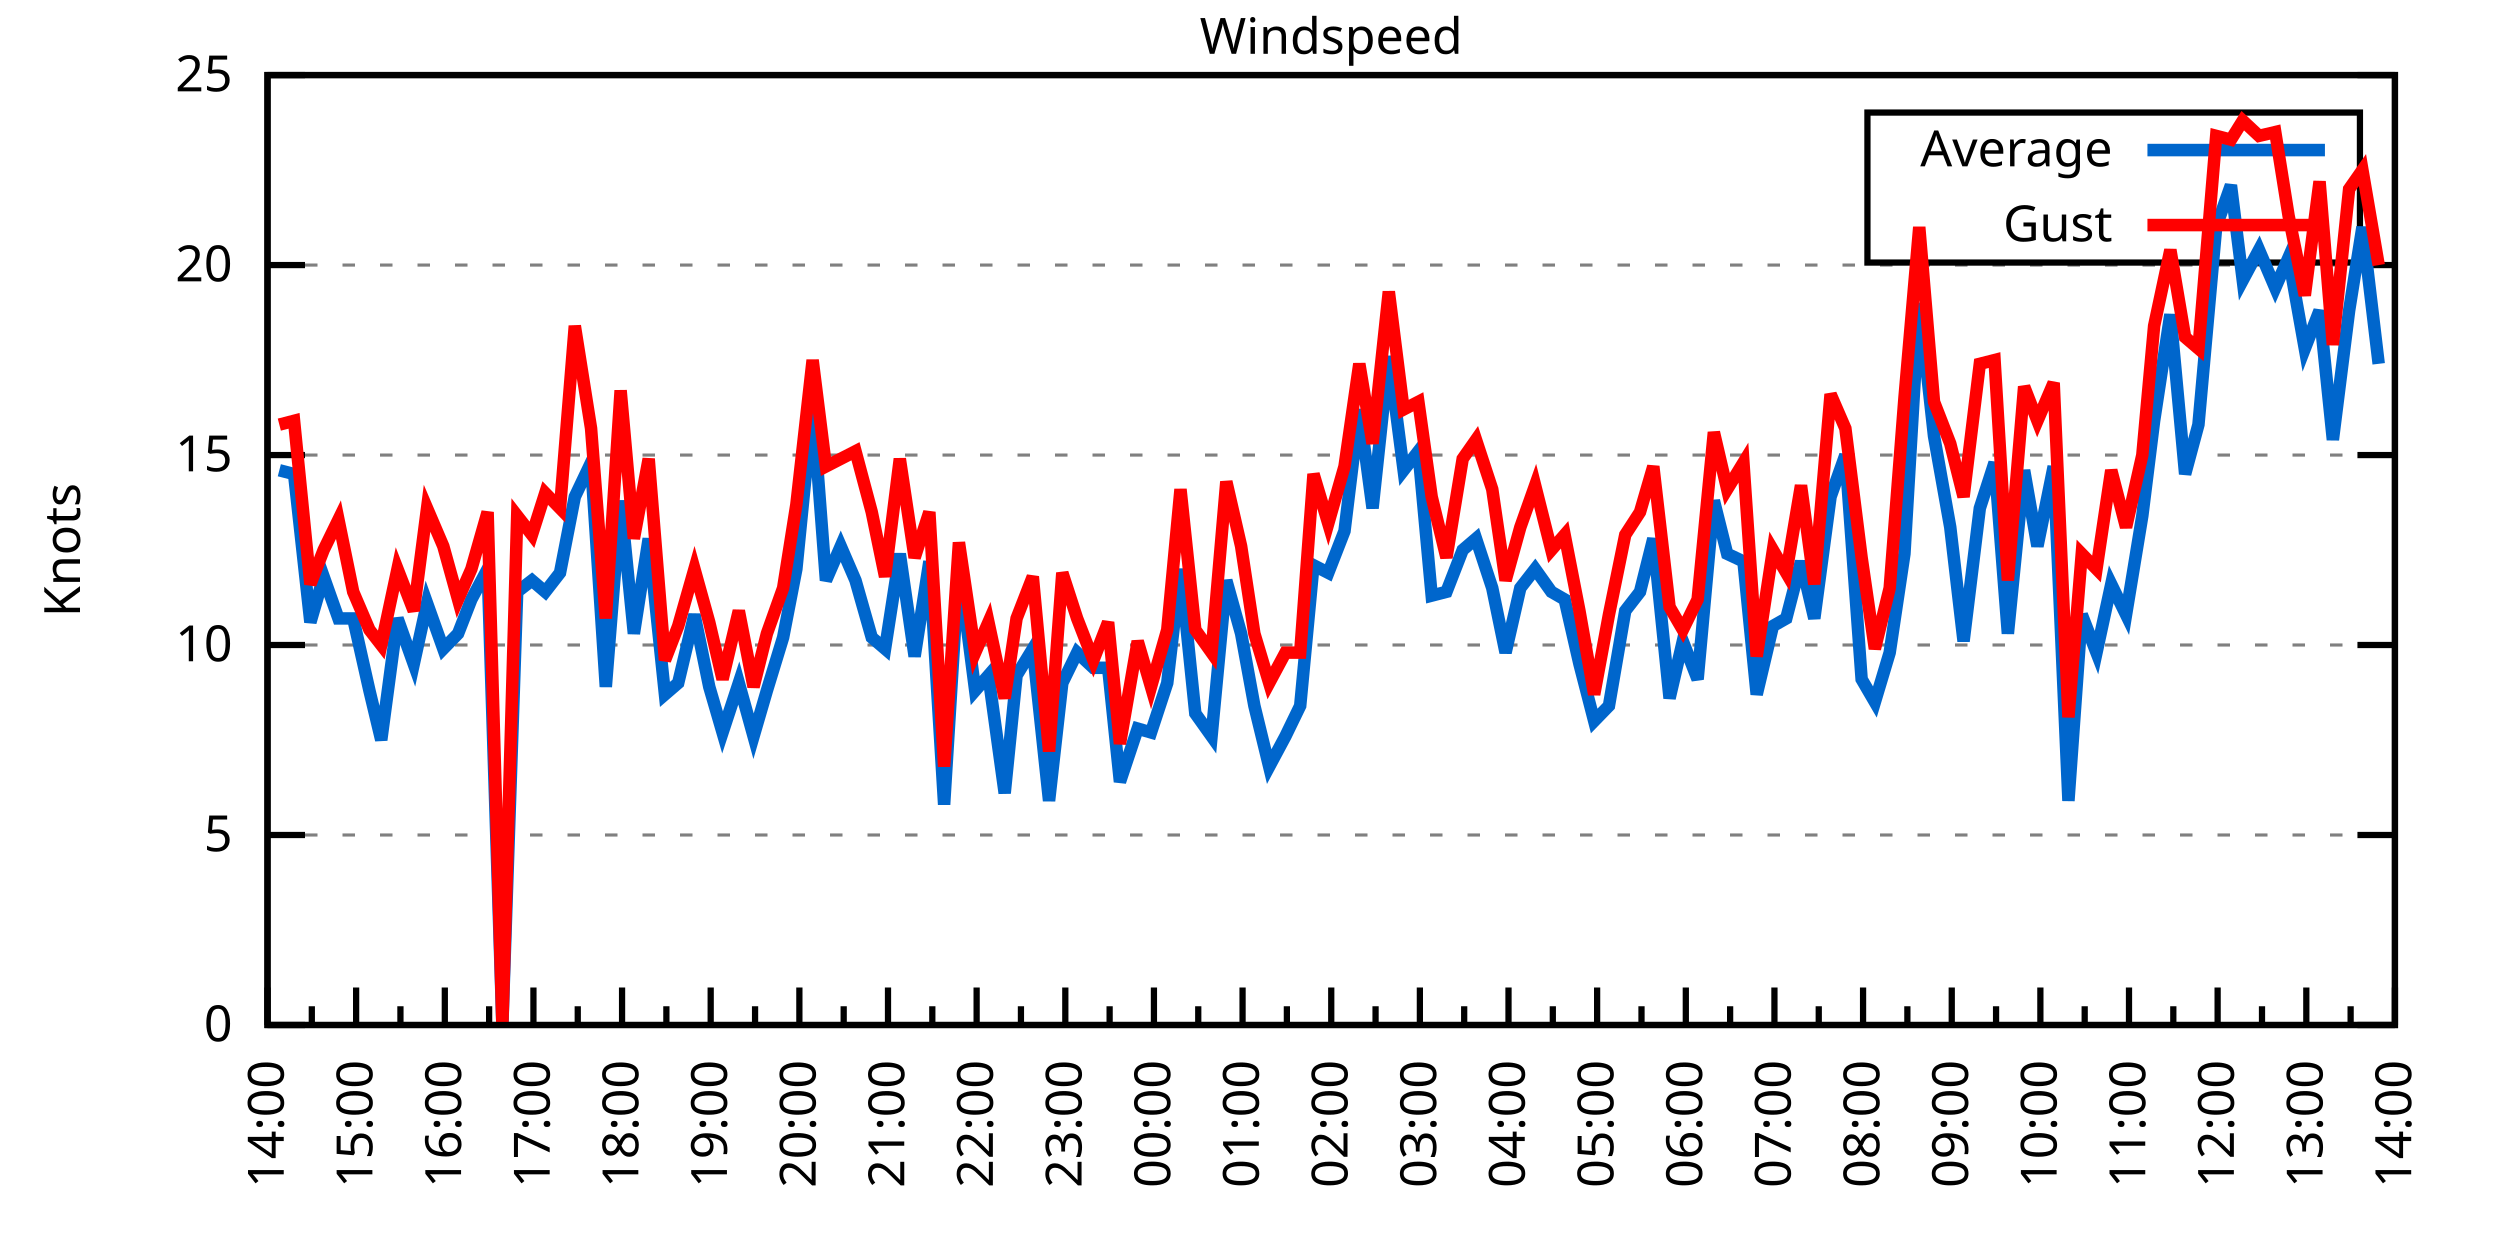
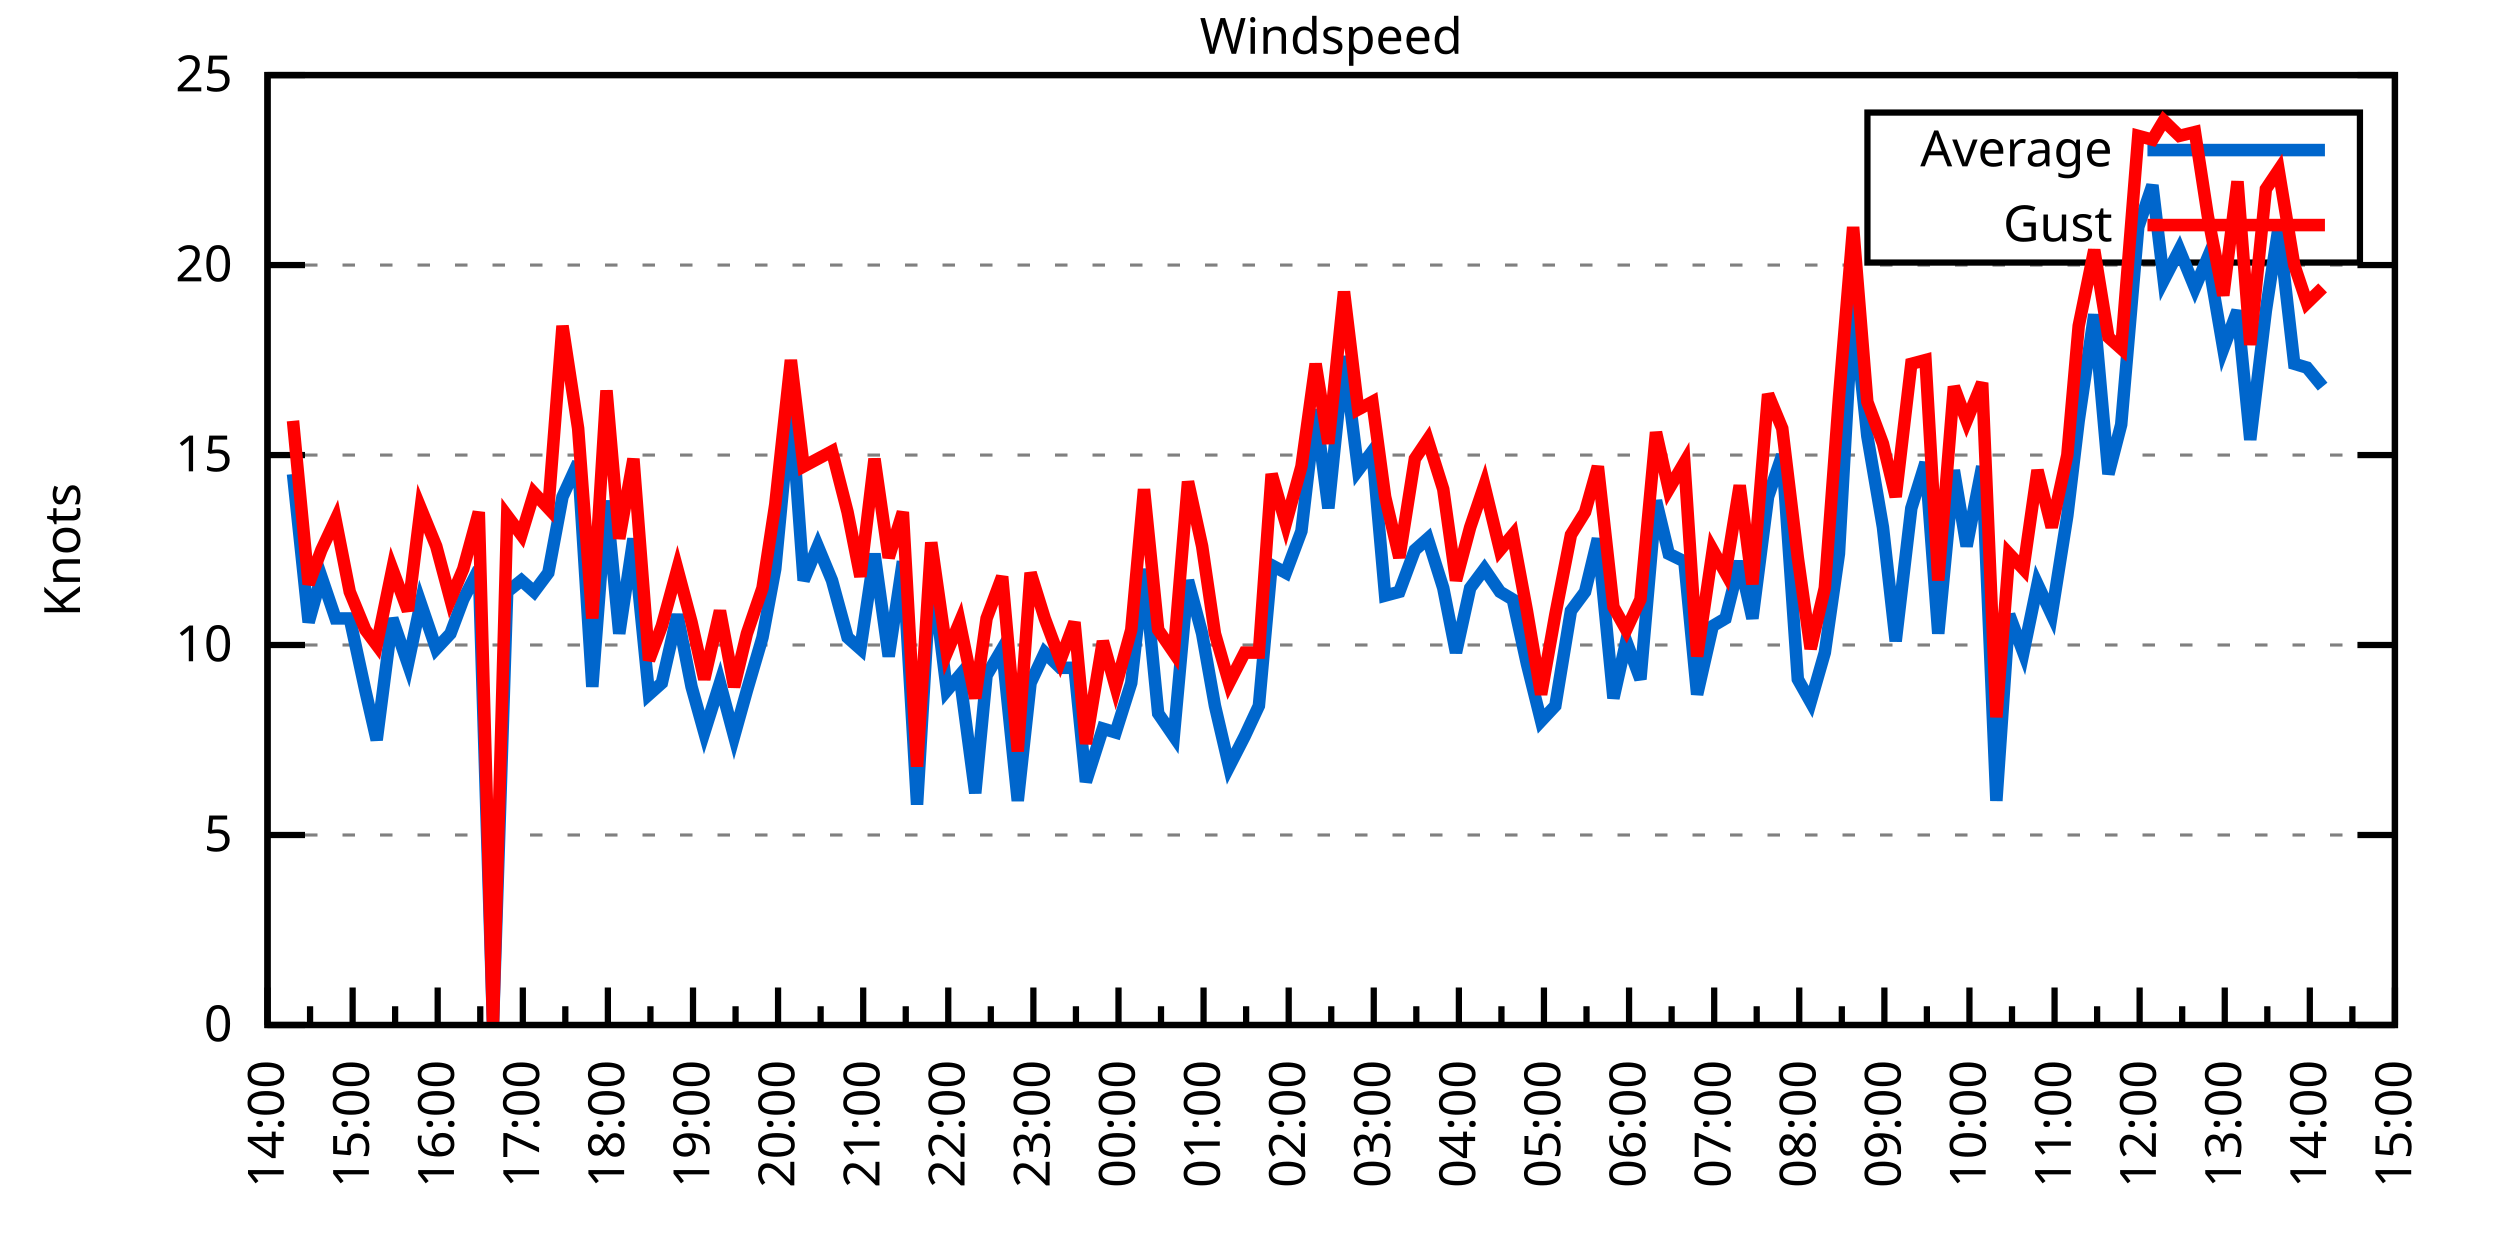
<svg xmlns="http://www.w3.org/2000/svg" xmlns:xlink="http://www.w3.org/1999/xlink" width="400" height="200" viewBox="0 0 400 200">
  <g id="gnuplot_canvas">
    <rect x="0" y="0" width="400" height="200" fill="none" />
    <defs>
      <circle id="gpDot" r="0.5" stroke-width="0.5" stroke="currentColor" />
      <path id="gpPt0" stroke-width="0.333" stroke="currentColor" d="M-1,0 h2 M0,-1 v2" />
      <path id="gpPt1" stroke-width="0.333" stroke="currentColor" d="M-1,-1 L1,1 M1,-1 L-1,1" />
      <path id="gpPt2" stroke-width="0.333" stroke="currentColor" d="M-1,0 L1,0 M0,-1 L0,1 M-1,-1 L1,1 M-1,1 L1,-1" />
      <rect id="gpPt3" stroke-width="0.333" stroke="currentColor" x="-1" y="-1" width="2" height="2" />
      <rect id="gpPt4" stroke-width="0.333" stroke="currentColor" fill="currentColor" x="-1" y="-1" width="2" height="2" />
      <circle id="gpPt5" stroke-width="0.333" stroke="currentColor" cx="0" cy="0" r="1" />
      <use xlink:href="#gpPt5" id="gpPt6" fill="currentColor" stroke="none" />
      <path id="gpPt7" stroke-width="0.333" stroke="currentColor" d="M0,-1.33 L-1.33,0.67 L1.33,0.67 z" />
      <use xlink:href="#gpPt7" id="gpPt8" fill="currentColor" stroke="none" />
      <use xlink:href="#gpPt7" id="gpPt9" stroke="currentColor" transform="rotate(180)" />
      <use xlink:href="#gpPt9" id="gpPt10" fill="currentColor" stroke="none" />
      <use xlink:href="#gpPt3" id="gpPt11" stroke="currentColor" transform="rotate(45)" />
      <use xlink:href="#gpPt11" id="gpPt12" fill="currentColor" stroke="none" />
      <path id="gpPt13" stroke-width="0.333" stroke="currentColor" d="M0,1.330 L1.265,0.411 L0.782,-1.067 L-0.782,-1.076 L-1.265,0.411 z" />
      <use xlink:href="#gpPt13" id="gpPt14" fill="currentColor" stroke="none" />
      <filter id="textbox" filterUnits="objectBoundingBox" x="0" y="0" height="1" width="1">
        <feFlood flood-color="white" flood-opacity="1" result="bgnd" />
        <feComposite in="SourceGraphic" in2="bgnd" operator="atop" />
      </filter>
      <filter id="greybox" filterUnits="objectBoundingBox" x="0" y="0" height="1" width="1">
        <feFlood flood-color="lightgrey" flood-opacity="1" result="grey" />
        <feComposite in="SourceGraphic" in2="grey" operator="atop" />
      </filter>
    </defs>
    <g fill="none" color="white" stroke="currentColor" stroke-width="1.00" stroke-linecap="butt" stroke-linejoin="miter">
</g>
    <g fill="none" color="black" stroke="currentColor" stroke-width="1.00" stroke-linecap="butt" stroke-linejoin="miter">
      <g stroke="none" shape-rendering="crispEdges">
        <polygon fill="rgb(255, 255, 255)" points="42.80,164.00 383.18,164.00 383.18,12.02 42.80,12.02 " />
      </g>
    </g>
    <g fill="none" color="black" stroke="currentColor" stroke-width="1.00" stroke-linecap="butt" stroke-linejoin="miter">
</g>
    <g fill="none" color="black" stroke="black" stroke-width="0.50" stroke-linecap="butt" stroke-linejoin="miter">
</g>
    <g fill="none" color="gray" stroke="currentColor" stroke-width="0.50" stroke-linecap="butt" stroke-linejoin="miter">
      <path stroke="gray" stroke-dasharray="2,4" class="gridline" d="M42.80,164.00 L383.19,164.00  " />
    </g>
    <g fill="none" color="gray" stroke="gray" stroke-width="1.00" stroke-linecap="butt" stroke-linejoin="miter">
</g>
    <g fill="none" color="black" stroke="currentColor" stroke-width="1.00" stroke-linecap="butt" stroke-linejoin="miter">
      <path stroke="black" d="M42.80,164.00 L48.80,164.00 M383.19,164.00 L377.19,164.00  " />
      <g transform="translate(37.20,166.60)" stroke="none" fill="black" font-family="Sans" font-size="8.00" text-anchor="end">
        <text>
          <tspan font-family="Sans"> 0</tspan>
        </text>
      </g>
    </g>
    <g fill="none" color="black" stroke="currentColor" stroke-width="1.00" stroke-linecap="butt" stroke-linejoin="miter">
</g>
    <g fill="none" color="black" stroke="black" stroke-width="0.50" stroke-linecap="butt" stroke-linejoin="miter">
</g>
    <g fill="none" color="gray" stroke="currentColor" stroke-width="0.50" stroke-linecap="butt" stroke-linejoin="miter">
      <path stroke="gray" stroke-dasharray="2,4" class="gridline" d="M42.80,133.60 L383.19,133.60  " />
    </g>
    <g fill="none" color="gray" stroke="gray" stroke-width="1.00" stroke-linecap="butt" stroke-linejoin="miter">
</g>
    <g fill="none" color="black" stroke="currentColor" stroke-width="1.00" stroke-linecap="butt" stroke-linejoin="miter">
      <path stroke="black" d="M42.80,133.60 L48.80,133.60 M383.19,133.60 L377.19,133.60  " />
      <g transform="translate(37.20,136.20)" stroke="none" fill="black" font-family="Sans" font-size="8.00" text-anchor="end">
        <text>
          <tspan font-family="Sans"> 5</tspan>
        </text>
      </g>
    </g>
    <g fill="none" color="black" stroke="currentColor" stroke-width="1.00" stroke-linecap="butt" stroke-linejoin="miter">
</g>
    <g fill="none" color="black" stroke="black" stroke-width="0.50" stroke-linecap="butt" stroke-linejoin="miter">
</g>
    <g fill="none" color="gray" stroke="currentColor" stroke-width="0.50" stroke-linecap="butt" stroke-linejoin="miter">
      <path stroke="gray" stroke-dasharray="2,4" class="gridline" d="M42.80,103.20 L383.19,103.20  " />
    </g>
    <g fill="none" color="gray" stroke="gray" stroke-width="1.00" stroke-linecap="butt" stroke-linejoin="miter">
</g>
    <g fill="none" color="black" stroke="currentColor" stroke-width="1.00" stroke-linecap="butt" stroke-linejoin="miter">
      <path stroke="black" d="M42.80,103.20 L48.80,103.20 M383.19,103.20 L377.19,103.20  " />
      <g transform="translate(37.20,105.80)" stroke="none" fill="black" font-family="Sans" font-size="8.00" text-anchor="end">
        <text>
          <tspan font-family="Sans"> 10</tspan>
        </text>
      </g>
    </g>
    <g fill="none" color="black" stroke="currentColor" stroke-width="1.00" stroke-linecap="butt" stroke-linejoin="miter">
</g>
    <g fill="none" color="black" stroke="black" stroke-width="0.50" stroke-linecap="butt" stroke-linejoin="miter">
</g>
    <g fill="none" color="gray" stroke="currentColor" stroke-width="0.50" stroke-linecap="butt" stroke-linejoin="miter">
      <path stroke="gray" stroke-dasharray="2,4" class="gridline" d="M42.80,72.81 L383.19,72.81  " />
    </g>
    <g fill="none" color="gray" stroke="gray" stroke-width="1.00" stroke-linecap="butt" stroke-linejoin="miter">
</g>
    <g fill="none" color="black" stroke="currentColor" stroke-width="1.00" stroke-linecap="butt" stroke-linejoin="miter">
      <path stroke="black" d="M42.80,72.81 L48.80,72.81 M383.19,72.81 L377.19,72.81  " />
      <g transform="translate(37.20,75.41)" stroke="none" fill="black" font-family="Sans" font-size="8.00" text-anchor="end">
        <text>
          <tspan font-family="Sans"> 15</tspan>
        </text>
      </g>
    </g>
    <g fill="none" color="black" stroke="currentColor" stroke-width="1.00" stroke-linecap="butt" stroke-linejoin="miter">
</g>
    <g fill="none" color="black" stroke="black" stroke-width="0.50" stroke-linecap="butt" stroke-linejoin="miter">
</g>
    <g fill="none" color="gray" stroke="currentColor" stroke-width="0.50" stroke-linecap="butt" stroke-linejoin="miter">
      <path stroke="gray" stroke-dasharray="2,4" class="gridline" d="M42.80,42.41 L383.19,42.41  " />
    </g>
    <g fill="none" color="gray" stroke="gray" stroke-width="1.00" stroke-linecap="butt" stroke-linejoin="miter">
</g>
    <g fill="none" color="black" stroke="currentColor" stroke-width="1.00" stroke-linecap="butt" stroke-linejoin="miter">
      <path stroke="black" d="M42.80,42.41 L48.80,42.41 M383.19,42.41 L377.19,42.41  " />
      <g transform="translate(37.20,45.01)" stroke="none" fill="black" font-family="Sans" font-size="8.00" text-anchor="end">
        <text>
          <tspan font-family="Sans"> 20</tspan>
        </text>
      </g>
    </g>
    <g fill="none" color="black" stroke="currentColor" stroke-width="1.00" stroke-linecap="butt" stroke-linejoin="miter">
</g>
    <g fill="none" color="black" stroke="black" stroke-width="0.50" stroke-linecap="butt" stroke-linejoin="miter">
</g>
    <g fill="none" color="gray" stroke="currentColor" stroke-width="0.50" stroke-linecap="butt" stroke-linejoin="miter">
      <path stroke="gray" stroke-dasharray="2,4" class="gridline" d="M42.80,12.01 L383.19,12.01  " />
    </g>
    <g fill="none" color="gray" stroke="gray" stroke-width="1.00" stroke-linecap="butt" stroke-linejoin="miter">
</g>
    <g fill="none" color="black" stroke="currentColor" stroke-width="1.00" stroke-linecap="butt" stroke-linejoin="miter">
      <path stroke="black" d="M42.80,12.01 L48.80,12.01 M383.19,12.01 L377.19,12.01  " />
      <g transform="translate(37.20,14.61)" stroke="none" fill="black" font-family="Sans" font-size="8.00" text-anchor="end">
        <text>
          <tspan font-family="Sans"> 25</tspan>
        </text>
      </g>
    </g>
    <g fill="none" color="black" stroke="currentColor" stroke-width="1.00" stroke-linecap="butt" stroke-linejoin="miter">
      <path stroke="black" d="M42.80,164.00 L42.80,158.00  " />
      <g transform="translate(45.40,169.60) rotate(270)" stroke="none" fill="black" font-family="Sans" font-size="8.00" text-anchor="end">
        <text>
          <tspan font-family="Sans">14:00</tspan>
        </text>
      </g>
    </g>
    <g fill="none" color="black" stroke="currentColor" stroke-width="1.00" stroke-linecap="butt" stroke-linejoin="miter">
-       <path stroke="black" d="M49.89,164.00 L49.89,161.00 M56.98,164.00 L56.98,158.00  " />
-       <g transform="translate(59.58,169.60) rotate(270)" stroke="none" fill="black" font-family="Sans" font-size="8.00" text-anchor="end">
+       <path stroke="black" d="M49.61,164.00 L49.61,161.00 M56.42,164.00 L56.42,158.00  " />
+       <g transform="translate(59.02,169.60) rotate(270)" stroke="none" fill="black" font-family="Sans" font-size="8.00" text-anchor="end">
        <text>
          <tspan font-family="Sans">15:00</tspan>
        </text>
      </g>
    </g>
    <g fill="none" color="black" stroke="currentColor" stroke-width="1.00" stroke-linecap="butt" stroke-linejoin="miter">
-       <path stroke="black" d="M64.07,164.00 L64.07,161.00 M71.17,164.00 L71.17,158.00  " />
-       <g transform="translate(73.77,169.60) rotate(270)" stroke="none" fill="black" font-family="Sans" font-size="8.00" text-anchor="end">
+       <path stroke="black" d="M63.22,164.00 L63.22,161.00 M70.03,164.00 L70.03,158.00  " />
+       <g transform="translate(72.63,169.60) rotate(270)" stroke="none" fill="black" font-family="Sans" font-size="8.00" text-anchor="end">
        <text>
          <tspan font-family="Sans">16:00</tspan>
        </text>
      </g>
    </g>
    <g fill="none" color="black" stroke="currentColor" stroke-width="1.00" stroke-linecap="butt" stroke-linejoin="miter">
-       <path stroke="black" d="M78.26,164.00 L78.26,161.00 M85.35,164.00 L85.35,158.00  " />
-       <g transform="translate(87.95,169.60) rotate(270)" stroke="none" fill="black" font-family="Sans" font-size="8.00" text-anchor="end">
+       <path stroke="black" d="M76.84,164.00 L76.84,161.00 M83.65,164.00 L83.65,158.00  " />
+       <g transform="translate(86.25,169.60) rotate(270)" stroke="none" fill="black" font-family="Sans" font-size="8.00" text-anchor="end">
        <text>
          <tspan font-family="Sans">17:00</tspan>
        </text>
      </g>
    </g>
    <g fill="none" color="black" stroke="currentColor" stroke-width="1.00" stroke-linecap="butt" stroke-linejoin="miter">
-       <path stroke="black" d="M92.44,164.00 L92.44,161.00 M99.53,164.00 L99.53,158.00  " />
-       <g transform="translate(102.13,169.60) rotate(270)" stroke="none" fill="black" font-family="Sans" font-size="8.00" text-anchor="end">
+       <path stroke="black" d="M90.45,164.00 L90.45,161.00 M97.26,164.00 L97.26,158.00  " />
+       <g transform="translate(99.86,169.60) rotate(270)" stroke="none" fill="black" font-family="Sans" font-size="8.00" text-anchor="end">
        <text>
          <tspan font-family="Sans">18:00</tspan>
        </text>
      </g>
    </g>
    <g fill="none" color="black" stroke="currentColor" stroke-width="1.00" stroke-linecap="butt" stroke-linejoin="miter">
-       <path stroke="black" d="M106.62,164.00 L106.62,161.00 M113.71,164.00 L113.71,158.00  " />
-       <g transform="translate(116.31,169.60) rotate(270)" stroke="none" fill="black" font-family="Sans" font-size="8.00" text-anchor="end">
+       <path stroke="black" d="M104.07,164.00 L104.07,161.00 M110.88,164.00 L110.88,158.00  " />
+       <g transform="translate(113.48,169.60) rotate(270)" stroke="none" fill="black" font-family="Sans" font-size="8.00" text-anchor="end">
        <text>
          <tspan font-family="Sans">19:00</tspan>
        </text>
      </g>
    </g>
    <g fill="none" color="black" stroke="currentColor" stroke-width="1.00" stroke-linecap="butt" stroke-linejoin="miter">
-       <path stroke="black" d="M120.81,164.00 L120.81,161.00 M127.90,164.00 L127.90,158.00  " />
-       <g transform="translate(130.50,169.60) rotate(270)" stroke="none" fill="black" font-family="Sans" font-size="8.00" text-anchor="end">
+       <path stroke="black" d="M117.69,164.00 L117.69,161.00 M124.49,164.00 L124.49,158.00  " />
+       <g transform="translate(127.09,169.60) rotate(270)" stroke="none" fill="black" font-family="Sans" font-size="8.00" text-anchor="end">
        <text>
          <tspan font-family="Sans">20:00</tspan>
        </text>
      </g>
    </g>
    <g fill="none" color="black" stroke="currentColor" stroke-width="1.00" stroke-linecap="butt" stroke-linejoin="miter">
-       <path stroke="black" d="M134.99,164.00 L134.99,161.00 M142.08,164.00 L142.08,158.00  " />
-       <g transform="translate(144.68,169.60) rotate(270)" stroke="none" fill="black" font-family="Sans" font-size="8.00" text-anchor="end">
+       <path stroke="black" d="M131.30,164.00 L131.30,161.00 M138.11,164.00 L138.11,158.00  " />
+       <g transform="translate(140.71,169.60) rotate(270)" stroke="none" fill="black" font-family="Sans" font-size="8.00" text-anchor="end">
        <text>
          <tspan font-family="Sans">21:00</tspan>
        </text>
      </g>
    </g>
    <g fill="none" color="black" stroke="currentColor" stroke-width="1.00" stroke-linecap="butt" stroke-linejoin="miter">
-       <path stroke="black" d="M149.17,164.00 L149.17,161.00 M156.26,164.00 L156.26,158.00  " />
-       <g transform="translate(158.86,169.60) rotate(270)" stroke="none" fill="black" font-family="Sans" font-size="8.00" text-anchor="end">
+       <path stroke="black" d="M144.92,164.00 L144.92,161.00 M151.72,164.00 L151.72,158.00  " />
+       <g transform="translate(154.32,169.60) rotate(270)" stroke="none" fill="black" font-family="Sans" font-size="8.00" text-anchor="end">
        <text>
          <tspan font-family="Sans">22:00</tspan>
        </text>
      </g>
    </g>
    <g fill="none" color="black" stroke="currentColor" stroke-width="1.00" stroke-linecap="butt" stroke-linejoin="miter">
-       <path stroke="black" d="M163.35,164.00 L163.35,161.00 M170.45,164.00 L170.45,158.00  " />
-       <g transform="translate(173.05,169.60) rotate(270)" stroke="none" fill="black" font-family="Sans" font-size="8.00" text-anchor="end">
+       <path stroke="black" d="M158.53,164.00 L158.53,161.00 M165.34,164.00 L165.34,158.00  " />
+       <g transform="translate(167.94,169.60) rotate(270)" stroke="none" fill="black" font-family="Sans" font-size="8.00" text-anchor="end">
        <text>
          <tspan font-family="Sans">23:00</tspan>
        </text>
      </g>
    </g>
    <g fill="none" color="black" stroke="currentColor" stroke-width="1.00" stroke-linecap="butt" stroke-linejoin="miter">
-       <path stroke="black" d="M177.54,164.00 L177.54,161.00 M184.63,164.00 L184.63,158.00  " />
-       <g transform="translate(187.23,169.60) rotate(270)" stroke="none" fill="black" font-family="Sans" font-size="8.00" text-anchor="end">
+       <path stroke="black" d="M172.15,164.00 L172.15,161.00 M178.96,164.00 L178.96,158.00  " />
+       <g transform="translate(181.56,169.60) rotate(270)" stroke="none" fill="black" font-family="Sans" font-size="8.00" text-anchor="end">
        <text>
          <tspan font-family="Sans">00:00</tspan>
        </text>
      </g>
    </g>
    <g fill="none" color="black" stroke="currentColor" stroke-width="1.00" stroke-linecap="butt" stroke-linejoin="miter">
-       <path stroke="black" d="M191.72,164.00 L191.72,161.00 M198.81,164.00 L198.81,158.00  " />
-       <g transform="translate(201.41,169.60) rotate(270)" stroke="none" fill="black" font-family="Sans" font-size="8.00" text-anchor="end">
+       <path stroke="black" d="M185.76,164.00 L185.76,161.00 M192.57,164.00 L192.57,158.00  " />
+       <g transform="translate(195.17,169.60) rotate(270)" stroke="none" fill="black" font-family="Sans" font-size="8.00" text-anchor="end">
        <text>
          <tspan font-family="Sans">01:00</tspan>
        </text>
      </g>
    </g>
    <g fill="none" color="black" stroke="currentColor" stroke-width="1.00" stroke-linecap="butt" stroke-linejoin="miter">
-       <path stroke="black" d="M205.90,164.00 L205.90,161.00 M213.00,164.00 L213.00,158.00  " />
-       <g transform="translate(215.60,169.60) rotate(270)" stroke="none" fill="black" font-family="Sans" font-size="8.00" text-anchor="end">
+       <path stroke="black" d="M199.38,164.00 L199.38,161.00 M206.19,164.00 L206.19,158.00  " />
+       <g transform="translate(208.79,169.60) rotate(270)" stroke="none" fill="black" font-family="Sans" font-size="8.00" text-anchor="end">
        <text>
          <tspan font-family="Sans">02:00</tspan>
        </text>
      </g>
    </g>
    <g fill="none" color="black" stroke="currentColor" stroke-width="1.00" stroke-linecap="butt" stroke-linejoin="miter">
-       <path stroke="black" d="M220.09,164.00 L220.09,161.00 M227.18,164.00 L227.18,158.00  " />
-       <g transform="translate(229.78,169.60) rotate(270)" stroke="none" fill="black" font-family="Sans" font-size="8.00" text-anchor="end">
+       <path stroke="black" d="M213.00,164.00 L213.00,161.00 M219.80,164.00 L219.80,158.00  " />
+       <g transform="translate(222.40,169.60) rotate(270)" stroke="none" fill="black" font-family="Sans" font-size="8.00" text-anchor="end">
        <text>
          <tspan font-family="Sans">03:00</tspan>
        </text>
      </g>
    </g>
    <g fill="none" color="black" stroke="currentColor" stroke-width="1.00" stroke-linecap="butt" stroke-linejoin="miter">
-       <path stroke="black" d="M234.27,164.00 L234.27,161.00 M241.36,164.00 L241.36,158.00  " />
-       <g transform="translate(243.96,169.60) rotate(270)" stroke="none" fill="black" font-family="Sans" font-size="8.00" text-anchor="end">
+       <path stroke="black" d="M226.61,164.00 L226.61,161.00 M233.42,164.00 L233.42,158.00  " />
+       <g transform="translate(236.02,169.60) rotate(270)" stroke="none" fill="black" font-family="Sans" font-size="8.00" text-anchor="end">
        <text>
          <tspan font-family="Sans">04:00</tspan>
        </text>
      </g>
    </g>
    <g fill="none" color="black" stroke="currentColor" stroke-width="1.00" stroke-linecap="butt" stroke-linejoin="miter">
-       <path stroke="black" d="M248.45,164.00 L248.45,161.00 M255.54,164.00 L255.54,158.00  " />
-       <g transform="translate(258.14,169.60) rotate(270)" stroke="none" fill="black" font-family="Sans" font-size="8.00" text-anchor="end">
+       <path stroke="black" d="M240.23,164.00 L240.23,161.00 M247.03,164.00 L247.03,158.00  " />
+       <g transform="translate(249.63,169.60) rotate(270)" stroke="none" fill="black" font-family="Sans" font-size="8.00" text-anchor="end">
        <text>
          <tspan font-family="Sans">05:00</tspan>
        </text>
      </g>
    </g>
    <g fill="none" color="black" stroke="currentColor" stroke-width="1.00" stroke-linecap="butt" stroke-linejoin="miter">
-       <path stroke="black" d="M262.64,164.00 L262.64,161.00 M269.73,164.00 L269.73,158.00  " />
-       <g transform="translate(272.33,169.60) rotate(270)" stroke="none" fill="black" font-family="Sans" font-size="8.00" text-anchor="end">
+       <path stroke="black" d="M253.84,164.00 L253.84,161.00 M260.65,164.00 L260.65,158.00  " />
+       <g transform="translate(263.25,169.60) rotate(270)" stroke="none" fill="black" font-family="Sans" font-size="8.00" text-anchor="end">
        <text>
          <tspan font-family="Sans">06:00</tspan>
        </text>
      </g>
    </g>
    <g fill="none" color="black" stroke="currentColor" stroke-width="1.00" stroke-linecap="butt" stroke-linejoin="miter">
-       <path stroke="black" d="M276.82,164.00 L276.82,161.00 M283.91,164.00 L283.91,158.00  " />
-       <g transform="translate(286.51,169.60) rotate(270)" stroke="none" fill="black" font-family="Sans" font-size="8.00" text-anchor="end">
+       <path stroke="black" d="M267.46,164.00 L267.46,161.00 M274.27,164.00 L274.27,158.00  " />
+       <g transform="translate(276.87,169.60) rotate(270)" stroke="none" fill="black" font-family="Sans" font-size="8.00" text-anchor="end">
        <text>
          <tspan font-family="Sans">07:00</tspan>
        </text>
      </g>
    </g>
    <g fill="none" color="black" stroke="currentColor" stroke-width="1.00" stroke-linecap="butt" stroke-linejoin="miter">
-       <path stroke="black" d="M291.00,164.00 L291.00,161.00 M298.09,164.00 L298.09,158.00  " />
-       <g transform="translate(300.69,169.60) rotate(270)" stroke="none" fill="black" font-family="Sans" font-size="8.00" text-anchor="end">
+       <path stroke="black" d="M281.07,164.00 L281.07,161.00 M287.88,164.00 L287.88,158.00  " />
+       <g transform="translate(290.48,169.60) rotate(270)" stroke="none" fill="black" font-family="Sans" font-size="8.00" text-anchor="end">
        <text>
          <tspan font-family="Sans">08:00</tspan>
        </text>
      </g>
    </g>
    <g fill="none" color="black" stroke="currentColor" stroke-width="1.00" stroke-linecap="butt" stroke-linejoin="miter">
-       <path stroke="black" d="M305.18,164.00 L305.18,161.00 M312.28,164.00 L312.28,158.00  " />
-       <g transform="translate(314.88,169.60) rotate(270)" stroke="none" fill="black" font-family="Sans" font-size="8.00" text-anchor="end">
+       <path stroke="black" d="M294.69,164.00 L294.69,161.00 M301.50,164.00 L301.50,158.00  " />
+       <g transform="translate(304.10,169.60) rotate(270)" stroke="none" fill="black" font-family="Sans" font-size="8.00" text-anchor="end">
        <text>
          <tspan font-family="Sans">09:00</tspan>
        </text>
      </g>
    </g>
    <g fill="none" color="black" stroke="currentColor" stroke-width="1.00" stroke-linecap="butt" stroke-linejoin="miter">
-       <path stroke="black" d="M319.37,164.00 L319.37,161.00 M326.46,164.00 L326.46,158.00  " />
-       <g transform="translate(329.06,169.60) rotate(270)" stroke="none" fill="black" font-family="Sans" font-size="8.00" text-anchor="end">
+       <path stroke="black" d="M308.30,164.00 L308.30,161.00 M315.11,164.00 L315.11,158.00  " />
+       <g transform="translate(317.71,169.60) rotate(270)" stroke="none" fill="black" font-family="Sans" font-size="8.00" text-anchor="end">
        <text>
          <tspan font-family="Sans">10:00</tspan>
        </text>
      </g>
    </g>
    <g fill="none" color="black" stroke="currentColor" stroke-width="1.00" stroke-linecap="butt" stroke-linejoin="miter">
-       <path stroke="black" d="M333.55,164.00 L333.55,161.00 M340.64,164.00 L340.64,158.00  " />
-       <g transform="translate(343.24,169.60) rotate(270)" stroke="none" fill="black" font-family="Sans" font-size="8.00" text-anchor="end">
+       <path stroke="black" d="M321.92,164.00 L321.92,161.00 M328.73,164.00 L328.73,158.00  " />
+       <g transform="translate(331.33,169.60) rotate(270)" stroke="none" fill="black" font-family="Sans" font-size="8.00" text-anchor="end">
        <text>
          <tspan font-family="Sans">11:00</tspan>
        </text>
      </g>
    </g>
    <g fill="none" color="black" stroke="currentColor" stroke-width="1.00" stroke-linecap="butt" stroke-linejoin="miter">
-       <path stroke="black" d="M347.73,164.00 L347.73,161.00 M354.82,164.00 L354.82,158.00  " />
-       <g transform="translate(357.42,169.60) rotate(270)" stroke="none" fill="black" font-family="Sans" font-size="8.00" text-anchor="end">
+       <path stroke="black" d="M335.54,164.00 L335.54,161.00 M342.34,164.00 L342.34,158.00  " />
+       <g transform="translate(344.94,169.60) rotate(270)" stroke="none" fill="black" font-family="Sans" font-size="8.00" text-anchor="end">
        <text>
          <tspan font-family="Sans">12:00</tspan>
        </text>
      </g>
    </g>
    <g fill="none" color="black" stroke="currentColor" stroke-width="1.00" stroke-linecap="butt" stroke-linejoin="miter">
-       <path stroke="black" d="M361.92,164.00 L361.92,161.00 M369.01,164.00 L369.01,158.00  " />
-       <g transform="translate(371.61,169.60) rotate(270)" stroke="none" fill="black" font-family="Sans" font-size="8.00" text-anchor="end">
+       <path stroke="black" d="M349.15,164.00 L349.15,161.00 M355.96,164.00 L355.96,158.00  " />
+       <g transform="translate(358.56,169.60) rotate(270)" stroke="none" fill="black" font-family="Sans" font-size="8.00" text-anchor="end">
        <text>
          <tspan font-family="Sans">13:00</tspan>
        </text>
      </g>
    </g>
    <g fill="none" color="black" stroke="currentColor" stroke-width="1.00" stroke-linecap="butt" stroke-linejoin="miter">
-       <path stroke="black" d="M376.10,164.00 L376.10,161.00 M383.19,164.00 L383.19,158.00  " />
+       <path stroke="black" d="M362.77,164.00 L362.77,161.00 M369.57,164.00 L369.57,158.00  " />
+       <g transform="translate(372.17,169.60) rotate(270)" stroke="none" fill="black" font-family="Sans" font-size="8.00" text-anchor="end">
+         <text>
+           <tspan font-family="Sans">14:00</tspan>
+         </text>
+       </g>
+     </g>
+     <g fill="none" color="black" stroke="currentColor" stroke-width="1.00" stroke-linecap="butt" stroke-linejoin="miter">
+       <path stroke="black" d="M376.38,164.00 L376.38,161.00 M383.19,164.00 L383.19,158.00  " />
      <g transform="translate(385.79,169.60) rotate(270)" stroke="none" fill="black" font-family="Sans" font-size="8.00" text-anchor="end">
        <text>
-           <tspan font-family="Sans">14:00</tspan>
+           <tspan font-family="Sans">15:00</tspan>
        </text>
      </g>
    </g>
    <g fill="none" color="black" stroke="currentColor" stroke-width="1.00" stroke-linecap="butt" stroke-linejoin="miter">
</g>
    <g fill="none" color="black" stroke="currentColor" stroke-width="1.00" stroke-linecap="butt" stroke-linejoin="miter">
      <path stroke="black" d="M42.80,12.01 L42.80,164.00 L383.19,164.00 L383.19,12.01 L42.80,12.01 Z  " />
    </g>
    <g fill="none" color="black" stroke="currentColor" stroke-width="1.00" stroke-linecap="butt" stroke-linejoin="miter">
      <g transform="translate(12.80,88.01) rotate(270)" stroke="none" fill="black" font-family="Sans" font-size="8.00" text-anchor="middle">
        <text>
          <tspan font-family="Sans">Knots</tspan>
        </text>
      </g>
    </g>
    <g fill="none" color="black" stroke="currentColor" stroke-width="1.00" stroke-linecap="butt" stroke-linejoin="miter">
</g>
    <g fill="none" color="black" stroke="currentColor" stroke-width="1.00" stroke-linecap="butt" stroke-linejoin="miter">
      <path stroke="black" d="M298.79,42.01 L298.79,18.01 L377.59,18.01 L377.59,42.01 L298.79,42.01 Z  " />
    </g>
    <g id="Windspeed_plot_1">
      <g fill="none" color="white" stroke="black" stroke-width="2.00" stroke-linecap="butt" stroke-linejoin="miter">
</g>
      <g fill="none" color="black" stroke="currentColor" stroke-width="2.00" stroke-linecap="butt" stroke-linejoin="miter">
        <g transform="translate(337.99,26.61)" stroke="none" fill="black" font-family="Sans" font-size="8.00" text-anchor="end">
          <text>
            <tspan font-family="Sans">Average</tspan>
          </text>
        </g>
      </g>
      <g fill="none" color="black" stroke="currentColor" stroke-width="2.00" stroke-linecap="butt" stroke-linejoin="miter">
-         <path stroke="rgb(  0, 102, 204)" d="M343.59,24.01 L371.99,24.01 M44.69,75.24 L47.05,75.85 L49.66,99.56 L51.78,92.26 L54.15,98.95 L56.51,98.95   L59.11,110.50 L61.00,118.40 L63.60,98.95 L66.20,106.24 L68.33,96.52 L70.93,103.81 L73.29,101.38 L75.42,95.91   L78.02,91.04 L80.38,164.00 L82.75,94.69 L85.11,92.87 L87.24,94.69 L89.60,91.65 L91.97,79.49 L94.57,74.02   L96.93,109.89 L99.30,80.10 L101.42,101.38 L103.79,86.18 L106.39,111.11 L108.51,109.28 L111.11,98.34 L113.48,109.89   L115.61,117.19 L118.21,109.28 L120.57,117.80 L122.70,110.50 L125.30,101.99 L127.42,91.04 L130.02,64.90 L132.15,92.87   L134.52,87.40 L136.88,92.87 L139.48,101.99 L141.61,103.81 L143.97,88.61 L146.34,105.03 L148.70,89.83 L151.06,128.74   L153.43,90.44 L156.03,110.50 L158.15,108.07 L160.75,126.91 L162.65,108.07 L165.25,103.81 L167.85,128.13 L169.97,109.28   L172.34,104.42 L174.94,106.85 L177.30,106.85 L179.19,125.09 L182.03,116.58 L184.16,117.19 L186.76,109.28 L188.88,91.04   L191.25,114.15 L193.85,117.80 L196.21,92.87 L198.58,101.38 L200.70,112.93 L203.07,122.66 L205.67,117.80 L208.03,112.93   L210.16,90.44 L212.52,91.65 L215.12,84.97 L217.49,65.51 L219.61,81.32 L222.21,57.00 L224.58,75.24 L226.94,72.20   L229.07,95.30 L231.43,94.69 L234.03,88.00 L236.16,86.18 L238.76,94.08 L240.89,104.42 L243.25,94.08 L245.62,91.04   L248.22,94.69 L250.34,95.91 L252.71,106.24 L255.07,115.36 L257.43,112.93 L260.04,97.73 L262.40,94.69 L264.53,86.18   L267.13,111.72 L269.25,102.60 L271.62,108.68 L274.22,80.10 L276.35,88.61 L278.95,89.83 L281.07,111.11 L283.67,100.16   L285.80,98.95 L288.16,89.83 L290.29,98.95 L292.89,79.49 L295.26,72.81 L297.86,108.68 L299.98,112.32 L302.35,104.42   L304.71,88.61 L307.08,48.49 L309.44,69.77 L312.04,84.36 L314.17,102.60 L316.77,81.32 L319.13,74.02 L321.26,101.38   L323.86,75.24 L325.99,87.40 L328.59,74.63 L330.95,128.13 L333.08,98.34 L335.44,104.42 L337.80,93.48 L340.17,98.34   L342.77,82.53 L344.66,67.33 L347.26,50.31 L349.62,75.85 L351.75,67.94 L354.59,36.33 L356.95,29.64 L358.84,44.84   L361.44,39.98 L364.04,46.06 L366.17,41.19 L368.77,55.78 L371.13,49.70 L373.26,70.37 L375.86,49.70 L377.99,36.33   L380.59,58.21  " />
+         <path stroke="rgb(  0, 102, 204)" d="M343.59,24.01 L371.99,24.01 M46.88,75.85 L49.38,99.56 L51.42,92.26 L53.69,98.95 L55.96,98.95 L58.46,110.50   L60.27,118.40 L62.77,98.95 L65.27,106.24 L67.31,96.52 L69.80,103.81 L72.07,101.38 L74.12,95.91 L76.61,91.04   L78.88,164.00 L81.15,94.69 L83.42,92.87 L85.46,94.69 L87.73,91.65 L90.00,79.49 L92.50,74.02 L94.77,109.89   L97.04,80.10 L99.08,101.38 L101.35,86.18 L103.84,111.11 L105.89,109.28 L108.38,98.34 L110.65,109.89 L112.69,117.19   L115.19,109.28 L117.46,117.80 L119.50,110.50 L122.00,101.99 L124.04,91.04 L126.54,64.90 L128.58,92.87 L130.85,87.40   L133.12,92.87 L135.61,101.99 L137.66,103.81 L139.92,88.61 L142.19,105.03 L144.46,89.83 L146.73,128.74 L149.00,90.44   L151.50,110.50 L153.54,108.07 L156.04,126.91 L157.85,108.07 L160.35,103.81 L162.84,128.13 L164.89,109.28 L167.16,104.42   L169.65,106.85 L171.92,106.85 L173.74,125.09 L176.46,116.58 L178.50,117.19 L181.00,109.28 L183.04,91.04 L185.31,114.15   L187.81,117.80 L190.08,92.87 L192.34,101.38 L194.39,112.93 L196.66,122.66 L199.15,117.80 L201.42,112.93 L203.46,90.44   L205.73,91.65 L208.23,84.97 L210.50,65.51 L212.54,81.32 L215.04,57.00 L217.31,75.24 L219.58,72.20 L221.62,95.30   L223.89,94.69 L226.38,88.00 L228.43,86.18 L230.92,94.08 L232.96,104.42 L235.23,94.08 L237.50,91.04 L240.00,94.69   L242.04,95.91 L244.31,106.24 L246.58,115.36 L248.85,112.93 L251.35,97.73 L253.61,94.69 L255.66,86.18 L258.15,111.72   L260.20,102.60 L262.47,108.68 L264.96,80.10 L267.00,88.61 L269.50,89.83 L271.54,111.11 L274.04,100.16 L276.08,98.95   L278.35,89.83 L280.39,98.95 L282.89,79.49 L285.16,72.81 L287.65,108.68 L289.70,112.32 L291.97,104.42 L294.23,88.61   L296.50,48.49 L298.77,69.77 L301.27,84.36 L303.31,102.60 L305.81,81.32 L308.08,74.02 L310.12,101.38 L312.62,75.24   L314.66,87.40 L317.15,74.63 L319.42,128.13 L321.47,98.34 L323.74,104.42 L326.00,93.48 L328.27,98.34 L330.77,82.53   L332.59,67.33 L335.08,50.31 L337.35,75.85 L339.39,67.94 L342.12,36.33 L344.39,29.64 L346.20,44.84 L348.70,39.98   L351.19,46.06 L353.24,41.19 L355.73,55.78 L358.00,49.70 L360.04,70.37 L362.54,49.70 L364.58,36.33 L367.08,58.21   L369.12,58.82 L371.62,61.86  " />
      </g>
    </g>
    <g id="Windspeed_plot_2">
      <g fill="none" color="black" stroke="currentColor" stroke-width="2.00" stroke-linecap="butt" stroke-linejoin="miter">
        <g transform="translate(337.99,38.61)" stroke="none" fill="black" font-family="Sans" font-size="8.00" text-anchor="end">
          <text>
            <tspan font-family="Sans">Gust</tspan>
          </text>
        </g>
      </g>
      <g fill="none" color="black" stroke="currentColor" stroke-width="2.00" stroke-linecap="butt" stroke-linejoin="miter">
-         <path stroke="rgb(255,   0,   0)" d="M343.59,36.01 L371.99,36.01 M44.69,67.94 L47.05,67.33 L49.66,93.48 L51.78,88.00 L54.15,83.14 L56.51,94.69   L59.11,100.77 L61.00,103.20 L63.60,91.04 L66.20,97.73 L68.33,81.32 L70.93,87.40 L73.29,95.91 L75.42,91.04   L78.02,81.93 L80.38,164.00 L82.75,82.53 L85.11,85.57 L87.24,78.89 L89.60,81.32 L91.97,52.14 L94.57,68.55   L96.93,98.95 L99.30,62.47 L101.42,86.18 L103.79,73.41 L106.39,105.64 L108.51,100.16 L111.11,91.04 L113.48,99.56   L115.61,108.68 L118.21,97.73 L120.57,109.89 L122.70,101.38 L125.30,94.08 L127.42,80.71 L130.02,57.61 L132.15,74.63   L134.52,73.41 L136.88,72.20 L139.48,81.93 L141.61,92.26 L143.97,73.41 L146.34,89.22 L148.70,81.93 L151.06,122.66   L153.43,86.79 L156.03,104.42 L158.15,99.56 L160.75,111.72 L162.65,98.95 L165.25,92.26 L167.85,120.23 L169.97,91.65   L172.34,98.95 L174.94,105.64 L177.30,99.56 L179.19,119.01 L182.03,102.60 L184.16,109.89 L186.76,100.77 L188.88,78.28   L191.25,100.77 L193.85,104.42 L196.21,77.06 L198.58,87.40 L200.70,101.38 L203.07,109.28 L205.67,104.42 L208.03,104.42   L210.16,75.85 L212.52,83.75 L215.12,74.63 L217.49,58.21 L219.61,70.98 L222.21,46.66 L224.58,65.51 L226.94,64.29   L229.07,79.49 L231.43,89.22 L234.03,73.41 L236.16,70.37 L238.76,78.28 L240.89,92.87 L243.25,84.36 L245.62,77.67   L248.22,88.00 L250.34,85.57 L252.71,97.73 L255.07,111.11 L257.43,98.34 L260.04,85.57 L262.40,81.93 L264.53,74.63   L267.13,97.12 L269.25,100.77 L271.62,95.91 L274.22,69.16 L276.35,78.28 L278.95,74.02 L281.07,105.03 L283.67,88.00   L285.80,91.65 L288.16,77.67 L290.29,93.48 L292.89,63.08 L295.26,68.55 L297.86,89.22 L299.98,103.81 L302.35,94.08   L304.71,63.69 L307.08,36.33 L309.44,64.29 L312.04,70.98 L314.17,79.49 L316.77,58.21 L319.13,57.61 L321.26,92.87   L323.86,61.86 L325.99,67.33 L328.59,61.25 L330.95,114.76 L333.08,88.61 L335.44,91.04 L337.80,75.24 L340.17,84.36   L342.77,72.81 L344.66,52.14 L347.26,39.98 L349.62,53.96 L351.75,55.78 L354.59,21.74 L356.95,22.35 L358.84,19.31   L361.44,21.74 L364.04,21.13 L366.17,34.50 L368.77,47.27 L371.13,29.03 L373.26,55.18 L375.86,30.25 L377.99,27.21   L380.59,42.41  " />
+         <path stroke="rgb(255,   0,   0)" d="M343.59,36.01 L371.99,36.01 M46.88,67.33 L49.38,93.48 L51.42,88.00 L53.69,83.14 L55.96,94.69 L58.46,100.77   L60.27,103.20 L62.77,91.04 L65.27,97.73 L67.31,81.32 L69.80,87.40 L72.07,95.91 L74.12,91.04 L76.61,81.93   L78.88,164.00 L81.15,82.53 L83.42,85.57 L85.46,78.89 L87.73,81.32 L90.00,52.14 L92.50,68.55 L94.77,98.95   L97.04,62.47 L99.08,86.18 L101.35,73.41 L103.84,105.64 L105.89,100.16 L108.38,91.04 L110.65,99.56 L112.69,108.68   L115.19,97.73 L117.46,109.89 L119.50,101.38 L122.00,94.08 L124.04,80.71 L126.54,57.61 L128.58,74.63 L130.85,73.41   L133.12,72.20 L135.61,81.93 L137.66,92.26 L139.92,73.41 L142.19,89.22 L144.46,81.93 L146.73,122.66 L149.00,86.79   L151.50,104.42 L153.54,99.56 L156.04,111.72 L157.85,98.95 L160.35,92.26 L162.84,120.23 L164.89,91.65 L167.16,98.95   L169.65,105.64 L171.92,99.56 L173.74,119.01 L176.46,102.60 L178.50,109.89 L181.00,100.77 L183.04,78.28 L185.31,100.77   L187.81,104.42 L190.08,77.06 L192.34,87.40 L194.39,101.38 L196.66,109.28 L199.15,104.42 L201.42,104.42 L203.46,75.85   L205.73,83.75 L208.23,74.63 L210.50,58.21 L212.54,70.98 L215.04,46.66 L217.31,65.51 L219.58,64.29 L221.62,79.49   L223.89,89.22 L226.38,73.41 L228.43,70.37 L230.92,78.28 L232.96,92.87 L235.23,84.36 L237.50,77.67 L240.00,88.00   L242.04,85.57 L244.31,97.73 L246.58,111.11 L248.85,98.34 L251.35,85.57 L253.61,81.93 L255.66,74.63 L258.15,97.12   L260.20,100.77 L262.47,95.91 L264.96,69.16 L267.00,78.28 L269.50,74.02 L271.54,105.03 L274.04,88.00 L276.08,91.65   L278.35,77.67 L280.39,93.48 L282.89,63.08 L285.16,68.55 L287.65,89.22 L289.70,103.81 L291.97,94.08 L294.23,63.69   L296.50,36.33 L298.77,64.29 L301.27,70.98 L303.31,79.49 L305.81,58.21 L308.08,57.61 L310.12,92.87 L312.62,61.86   L314.66,67.33 L317.15,61.25 L319.42,114.76 L321.47,88.61 L323.74,91.04 L326.00,75.24 L328.27,84.36 L330.77,72.81   L332.59,52.14 L335.08,39.98 L337.35,53.96 L339.39,55.78 L342.12,21.74 L344.39,22.35 L346.20,19.31 L348.70,21.74   L351.19,21.13 L353.24,34.50 L355.73,47.27 L358.00,29.03 L360.04,55.18 L362.54,30.25 L364.58,27.21 L367.08,42.41   L369.12,48.49 L371.62,46.06  " />
      </g>
    </g>
    <g fill="none" color="black" stroke="currentColor" stroke-width="2.00" stroke-linecap="butt" stroke-linejoin="miter">
</g>
    <g fill="none" color="black" stroke="black" stroke-width="1.00" stroke-linecap="butt" stroke-linejoin="miter">
</g>
    <g fill="none" color="black" stroke="currentColor" stroke-width="1.00" stroke-linecap="butt" stroke-linejoin="miter">
      <path stroke="black" d="M42.80,12.01 L42.80,164.00 L383.19,164.00 L383.19,12.01 L42.80,12.01 Z  " />
    </g>
    <g fill="none" color="black" stroke="currentColor" stroke-width="1.00" stroke-linecap="butt" stroke-linejoin="miter">
      <g transform="translate(212.99,8.61)" stroke="none" fill="black" font-family="Sans" font-size="8.00" text-anchor="middle">
        <text>
          <tspan font-family="Sans">Windspeed</tspan>
        </text>
      </g>
    </g>
    <g fill="none" color="black" stroke="currentColor" stroke-width="1.00" stroke-linecap="butt" stroke-linejoin="miter">
</g>
  </g>
</svg>
